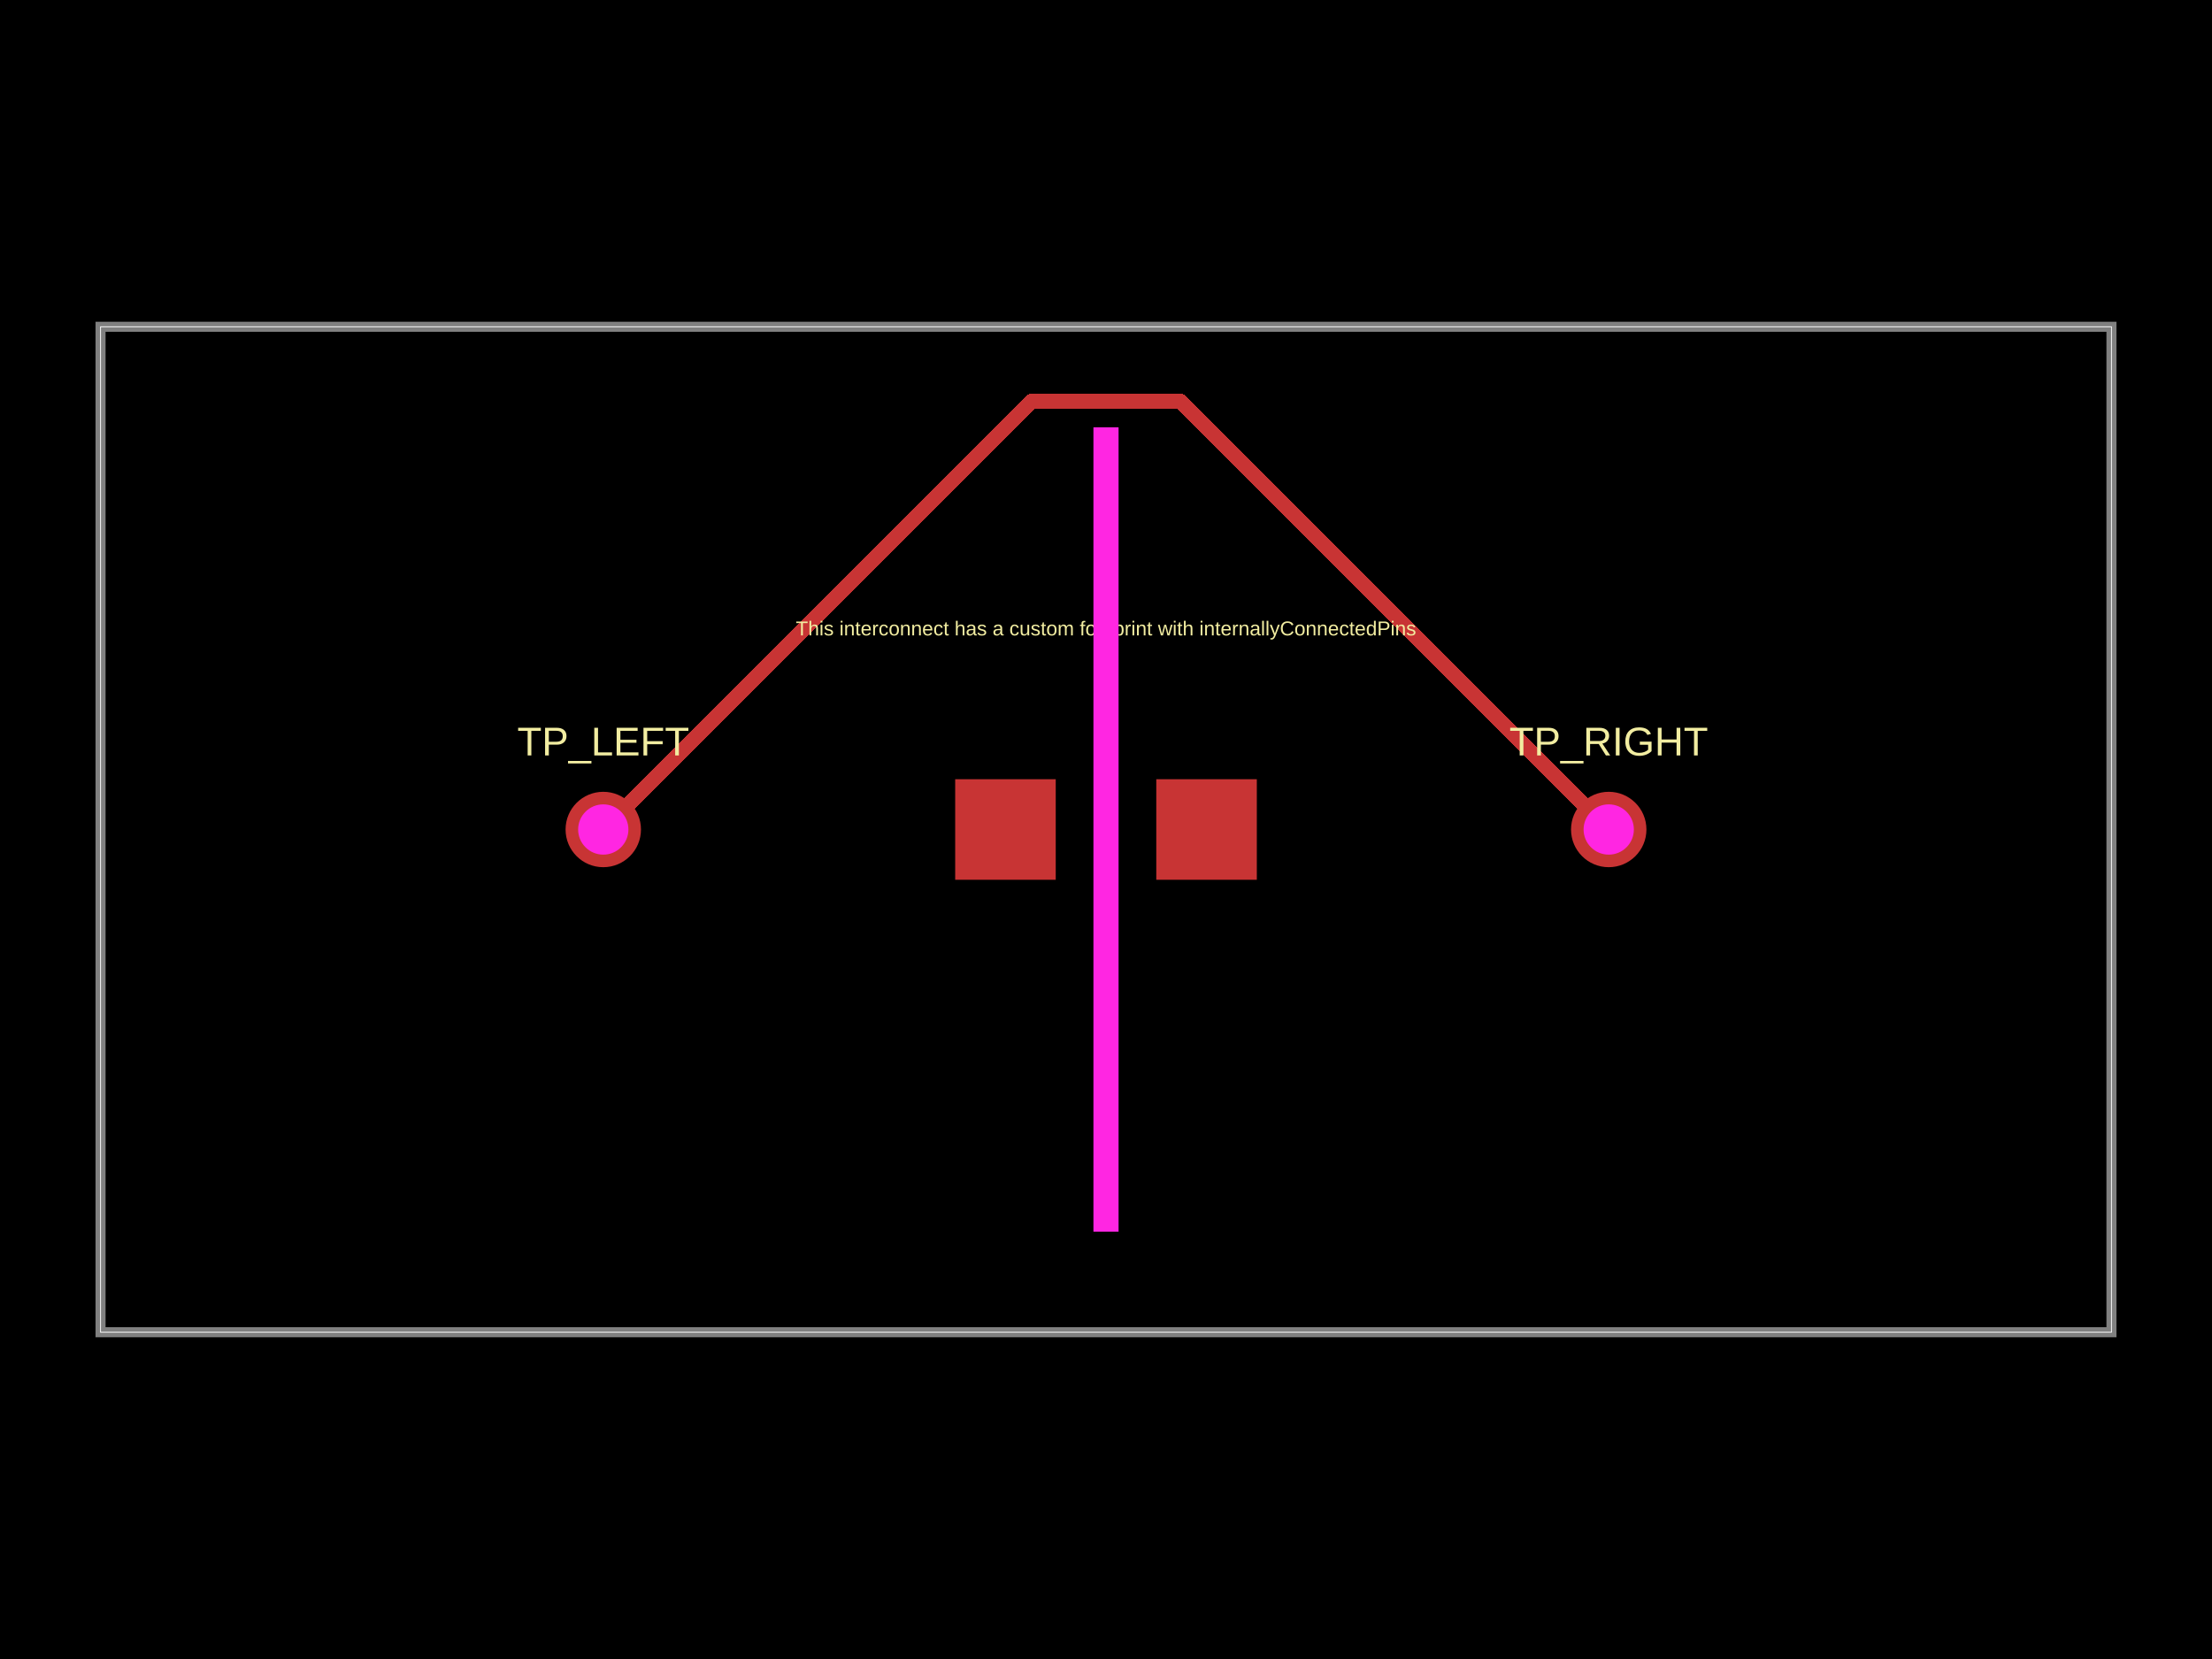
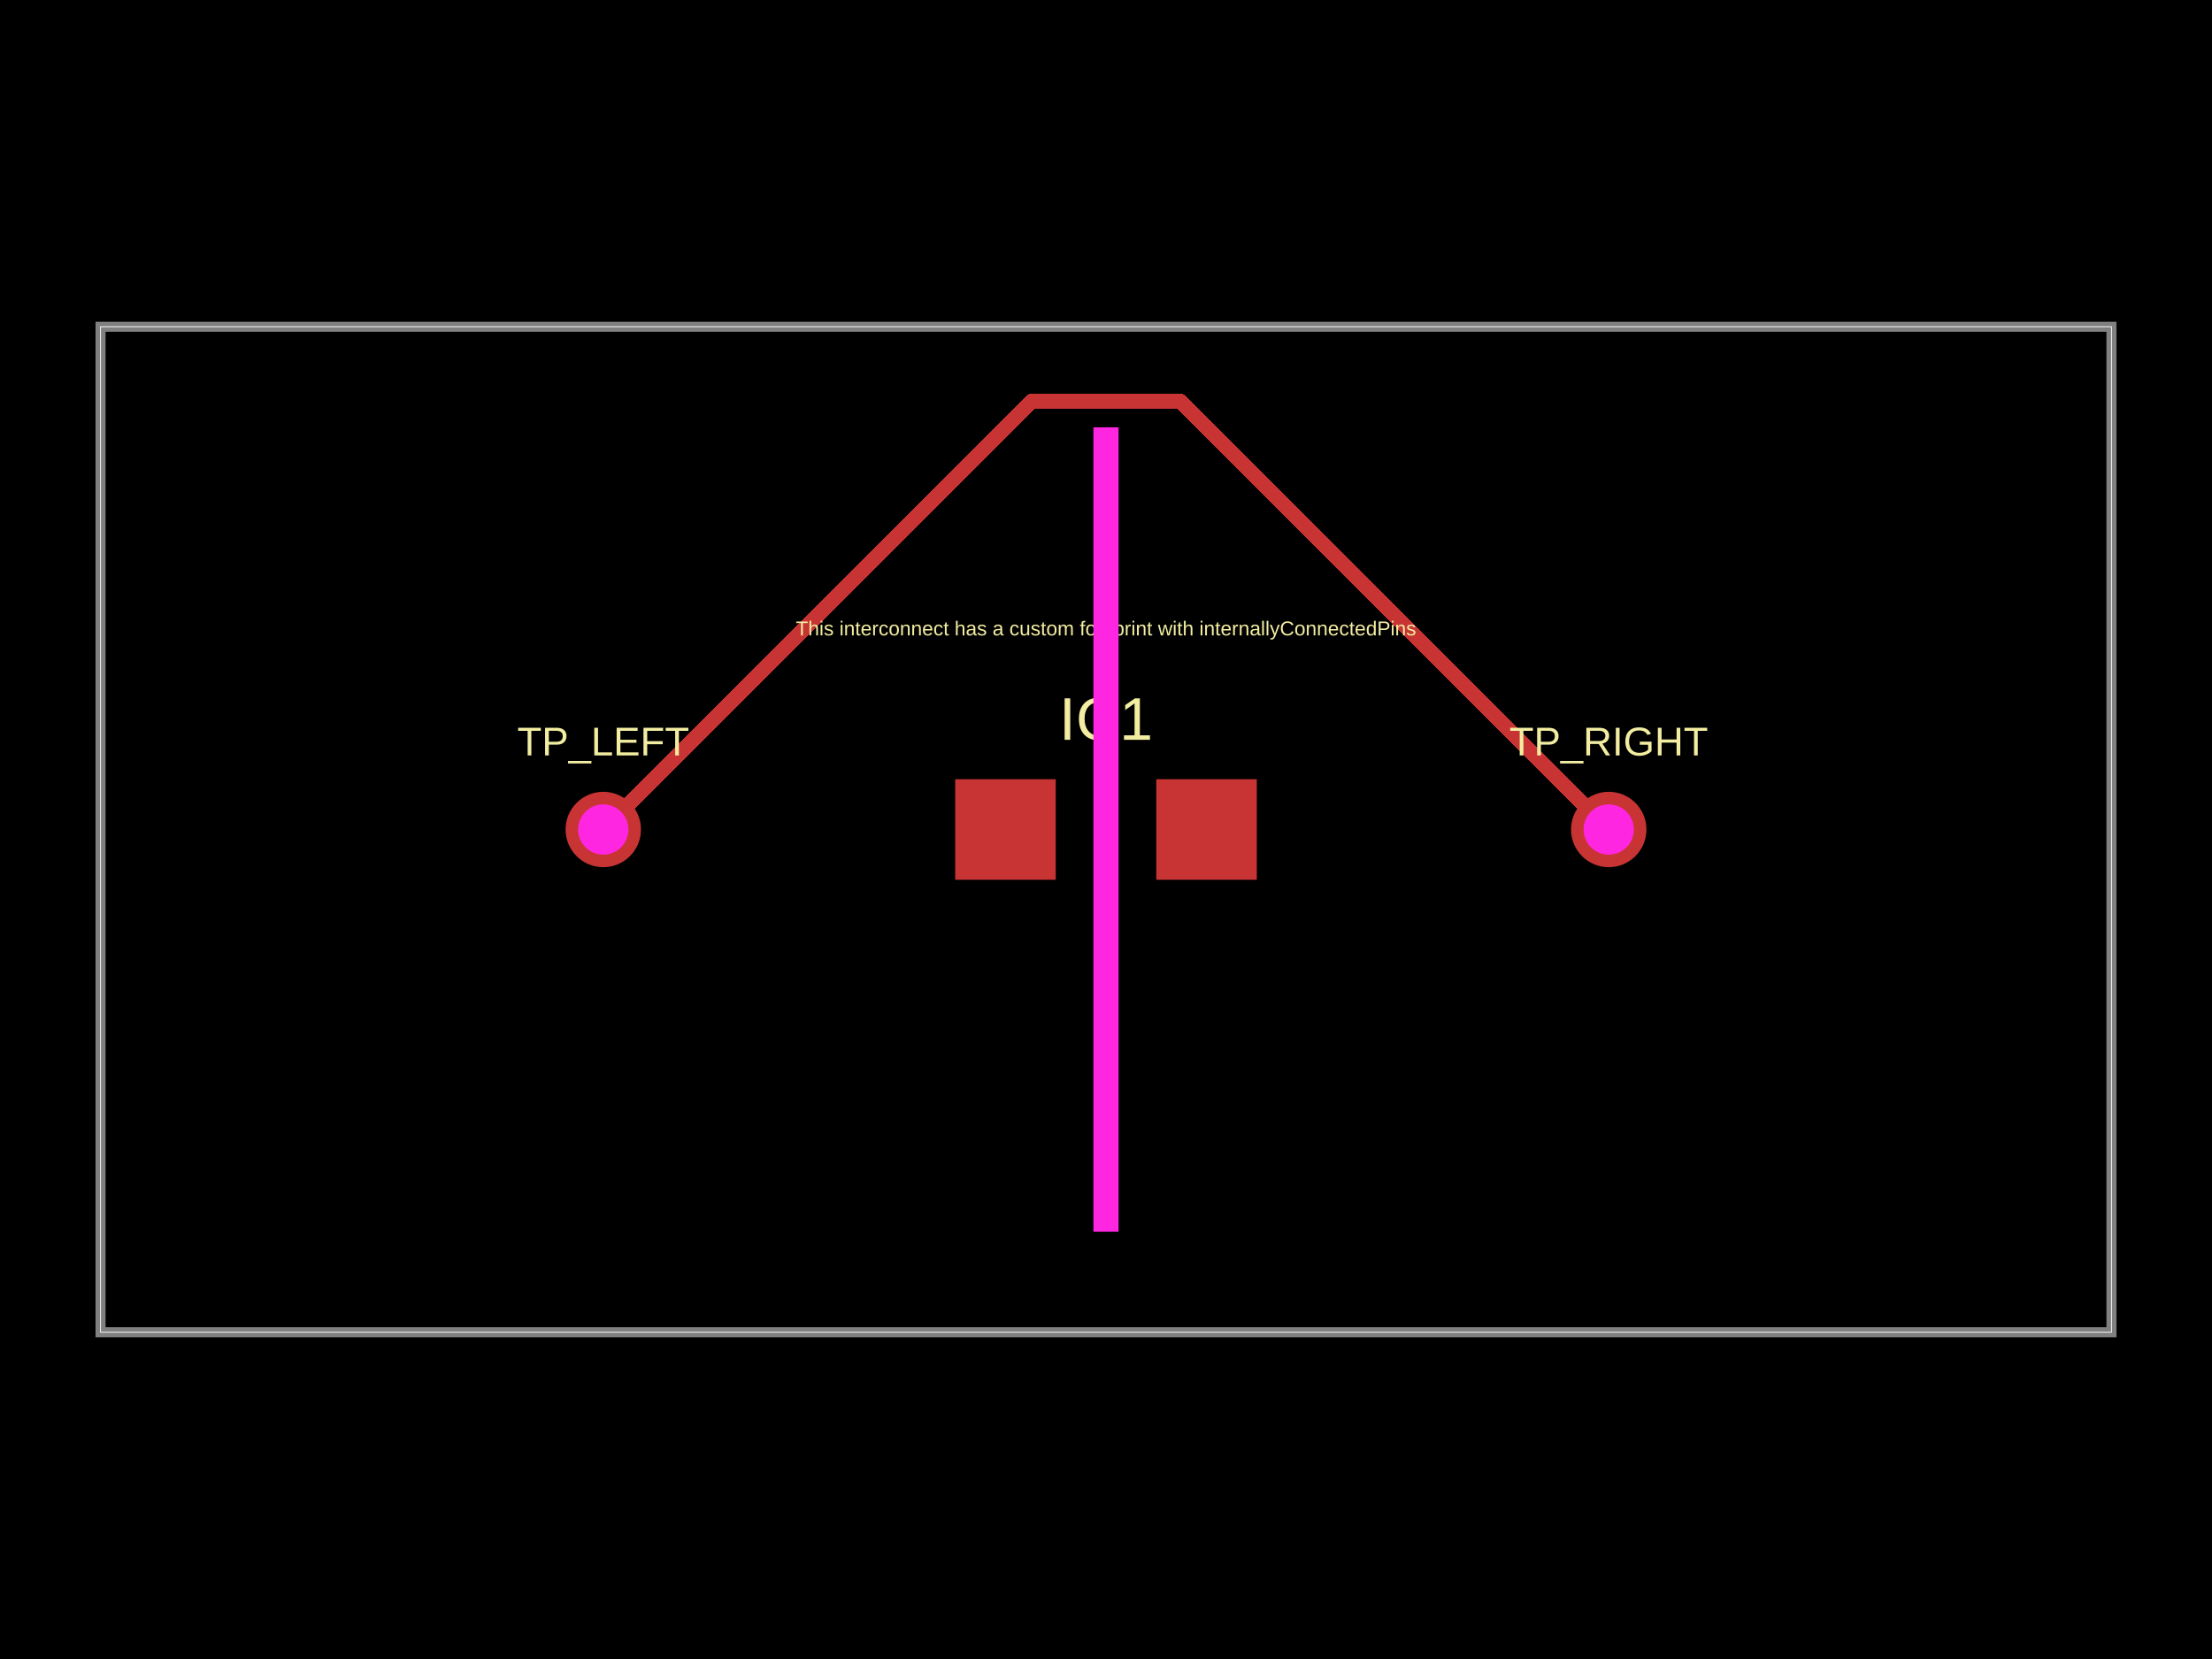
- <svg xmlns="http://www.w3.org/2000/svg" width="800" height="600" data-software-used-string="@tscircuit/core@0.0.1259">
+ <svg xmlns="http://www.w3.org/2000/svg" width="800" height="600" data-software-used-string="@tscircuit/core@0.0.1518">
  <style />
  <rect class="boundary" x="0" y="0" fill="#000" width="800" height="600" data-type="pcb_background" data-pcb-layer="global" />
  <rect class="pcb-boundary" fill="none" stroke="#fff" stroke-width="0.3" x="36.364" y="118.182" width="727.273" height="363.636" data-type="pcb_boundary" data-pcb-layer="global" />
  <path class="pcb-board" d="M 36.364 481.818 L 763.636 481.818 L 763.636 118.182 L 36.364 118.182 Z" fill="none" stroke="rgba(255, 255, 255, 0.5)" stroke-width="3.636" data-type="pcb_board" data-pcb-layer="board" />
-   <rect class="pcb-pad" fill="rgb(200, 52, 52)" x="345.455" y="281.818" width="36.364" height="36.364" data-type="pcb_smtpad" data-pcb-layer="top" />
-   <rect class="pcb-pad" fill="rgb(200, 52, 52)" x="418.182" y="281.818" width="36.364" height="36.364" data-type="pcb_smtpad" data-pcb-layer="top" />
+   <rect class="pcb-pad" fill="rgb(200, 52, 52)" x="345.455" y="281.818" width="36.364" height="36.364" data-type="pcb_smtpad" data-pcb-layer="top" data-pad-name="IC1.pin1" />
+   <rect class="pcb-pad" fill="rgb(200, 52, 52)" x="418.182" y="281.818" width="36.364" height="36.364" data-type="pcb_smtpad" data-pcb-layer="top" data-pad-name="IC1.pin2" />
  <path class="pcb-trace" stroke="rgb(200, 52, 52)" fill="none" d="M 218.182 300 L 373.038 145.144" stroke-width="5.455" stroke-linecap="round" stroke-linejoin="round" shape-rendering="crispEdges" data-type="pcb_trace" data-pcb-layer="top" />
  <path class="pcb-trace" stroke="rgb(200, 52, 52)" fill="none" d="M 373.038 145.144 L 426.755 145.144" stroke-width="5.455" stroke-linecap="round" stroke-linejoin="round" shape-rendering="crispEdges" data-type="pcb_trace" data-pcb-layer="top" />
  <path class="pcb-trace" stroke="rgb(200, 52, 52)" fill="none" d="M 426.755 145.144 L 426.962 145.144" stroke-width="5.455" stroke-linecap="round" stroke-linejoin="round" shape-rendering="crispEdges" data-type="pcb_trace" data-pcb-layer="top" />
  <path class="pcb-trace" stroke="rgb(200, 52, 52)" fill="none" d="M 426.962 145.144 L 581.818 300" stroke-width="5.455" stroke-linecap="round" stroke-linejoin="round" shape-rendering="crispEdges" data-type="pcb_trace" data-pcb-layer="top" />
-   <text x="0" y="0" dx="0" dy="0" fill="#f2eda1" font-family="Arial, sans-serif" font-size="14.545" text-anchor="middle" dominant-baseline="central" transform="matrix(1,0,0,1,218.1818,268.1818)" class="pcb-silkscreen-text pcb-silkscreen-top" data-pcb-silkscreen-text-id="pcb_component_0" stroke="none" data-type="pcb_silkscreen_text" data-pcb-layer="top">TP_LEFT</text>
-   <text x="0" y="0" dx="0" dy="0" fill="#f2eda1" font-family="Arial, sans-serif" font-size="14.545" text-anchor="middle" dominant-baseline="central" transform="matrix(1,0,0,1,581.8182,268.1818)" class="pcb-silkscreen-text pcb-silkscreen-top" data-pcb-silkscreen-text-id="pcb_component_1" stroke="none" data-type="pcb_silkscreen_text" data-pcb-layer="top">TP_RIGHT</text>
-   <text x="0" y="0" dx="0" dy="0" fill="#f2eda1" font-family="Arial, sans-serif" font-size="7.273" text-anchor="middle" dominant-baseline="central" transform="matrix(1,0,0,1,400,227.2727)" class="pcb-silkscreen-text pcb-silkscreen-top" data-pcb-silkscreen-text-id="null" stroke="none" data-type="pcb_silkscreen_text" data-pcb-layer="top">This interconnect has a custom footprint with internallyConnectedPins</text>
-   <g data-type="pcb_plated_hole" data-pcb-layer="through">
+   <text x="0" y="0" dx="0" dy="0" fill="#f2eda1" font-family="Arial, sans-serif" font-size="14.545" text-anchor="middle" dominant-baseline="central" transform="matrix(1,0,0,1,218.1818,268.1818)" class="pcb-silkscreen-text pcb-silkscreen-top" data-pcb-silkscreen-text-id="pcb_silkscreen_text_0" stroke="none" data-type="pcb_silkscreen_text" data-pcb-layer="top">TP_LEFT</text>
+   <text x="0" y="0" dx="0" dy="0" fill="#f2eda1" font-family="Arial, sans-serif" font-size="14.545" text-anchor="middle" dominant-baseline="central" transform="matrix(1,0,0,1,581.8182,268.1818)" class="pcb-silkscreen-text pcb-silkscreen-top" data-pcb-silkscreen-text-id="pcb_silkscreen_text_1" stroke="none" data-type="pcb_silkscreen_text" data-pcb-layer="top">TP_RIGHT</text>
+   <text x="0" y="0" dx="0" dy="0" fill="#f2eda1" font-family="Arial, sans-serif" font-size="7.273" text-anchor="middle" dominant-baseline="central" transform="matrix(1,0,0,1,400,227.2727)" class="pcb-silkscreen-text pcb-silkscreen-top" data-pcb-silkscreen-text-id="pcb_silkscreen_text_2" stroke="none" data-type="pcb_silkscreen_text" data-pcb-layer="top">This interconnect has a custom footprint with internallyConnectedPins</text>
+   <text x="0" y="0" dx="0" dy="0" fill="#f2eda1" font-family="Arial, sans-serif" font-size="21.818" text-anchor="middle" dominant-baseline="central" transform="matrix(1,0,0,1,400,260)" class="pcb-silkscreen-text pcb-silkscreen-top" data-pcb-silkscreen-text-id="pcb_silkscreen_text_3" stroke="none" data-type="pcb_silkscreen_text" data-pcb-layer="top">IC1</text>
+   <g data-type="pcb_plated_hole" data-pcb-layer="through" data-pad-name="TP_LEFT.pin1">
    <circle class="pcb-hole-outer" fill="rgb(200, 52, 52)" cx="218.182" cy="300" r="13.636" data-type="pcb_plated_hole" data-pcb-layer="top" />
    <circle class="pcb-hole-inner" fill="#FF26E2" cx="218.182" cy="300" r="9.091" data-type="pcb_plated_hole_drill" data-pcb-layer="drill" />
  </g>
-   <g data-type="pcb_plated_hole" data-pcb-layer="through">
+   <g data-type="pcb_plated_hole" data-pcb-layer="through" data-pad-name="TP_RIGHT.pin1">
    <circle class="pcb-hole-outer" fill="rgb(200, 52, 52)" cx="581.818" cy="300" r="13.636" data-type="pcb_plated_hole" data-pcb-layer="top" />
    <circle class="pcb-hole-inner" fill="#FF26E2" cx="581.818" cy="300" r="9.091" data-type="pcb_plated_hole_drill" data-pcb-layer="drill" />
  </g>
  <rect class="pcb-cutout pcb-cutout-rect" x="-4.545" y="-145.455" width="9.091" height="290.909" fill="#FF26E2" transform="matrix(1,0,0,1,400,300)" data-type="pcb_cutout" data-pcb-layer="drill" />
</svg>
